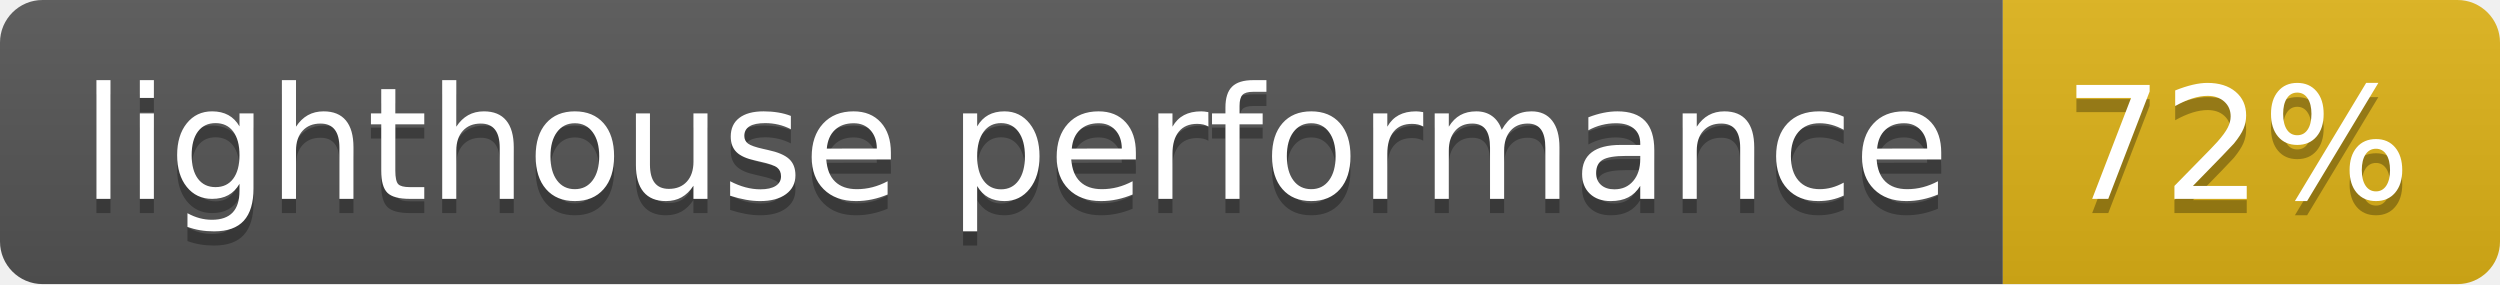
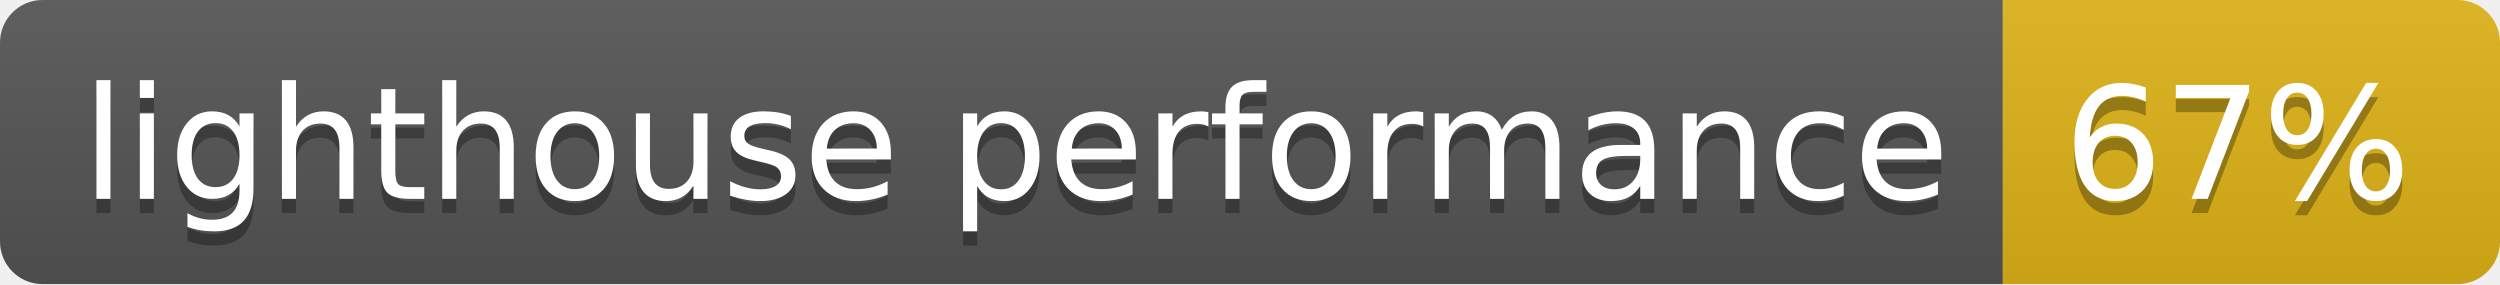
- <svg xmlns="http://www.w3.org/2000/svg" width="176" height="20" role="img" aria-label="lighthouse performance: 72%">
+ <svg xmlns="http://www.w3.org/2000/svg" width="176" height="20" role="img" aria-label="lighthouse performance: 67%">
  <linearGradient id="s" x2="0" y2="100%">
    <stop offset="0" stop-color="#bbb" stop-opacity=".1" />
    <stop offset="1" stop-opacity=".1" />
  </linearGradient>
  <clipPath id="r">
    <rect width="176" height="20" rx="3" fill="#fff" />
  </clipPath>
  <g clip-path="url(#r)">
    <rect width="141" height="20" fill="#555" />
    <rect x="141" width="35" height="20" fill="#dfb317" />
    <rect width="176" height="20" fill="url(#s)" />
  </g>
  <g fill="#fff" text-anchor="middle" font-family="Verdana,Geneva,DejaVu Sans,sans-serif" text-rendering="geometricPrecision" font-size="110">
    <text aria-hidden="true" x="715" y="150" fill="#010101" fill-opacity=".3" transform="scale(.1)" textLength="1310">lighthouse performance</text>
    <text x="715" y="140" transform="scale(.1)" fill="#fff" textLength="1310">lighthouse performance</text>
-     <text aria-hidden="true" x="1575" y="150" fill="#010101" fill-opacity=".3" transform="scale(.1)" textLength="250">72%</text>
-     <text x="1575" y="140" transform="scale(.1)" fill="#fff" textLength="250">72%</text>
+     <text aria-hidden="true" x="1575" y="150" fill="#010101" fill-opacity=".3" transform="scale(.1)" textLength="250">67%</text>
+     <text x="1575" y="140" transform="scale(.1)" fill="#fff" textLength="250">67%</text>
  </g>
</svg>
